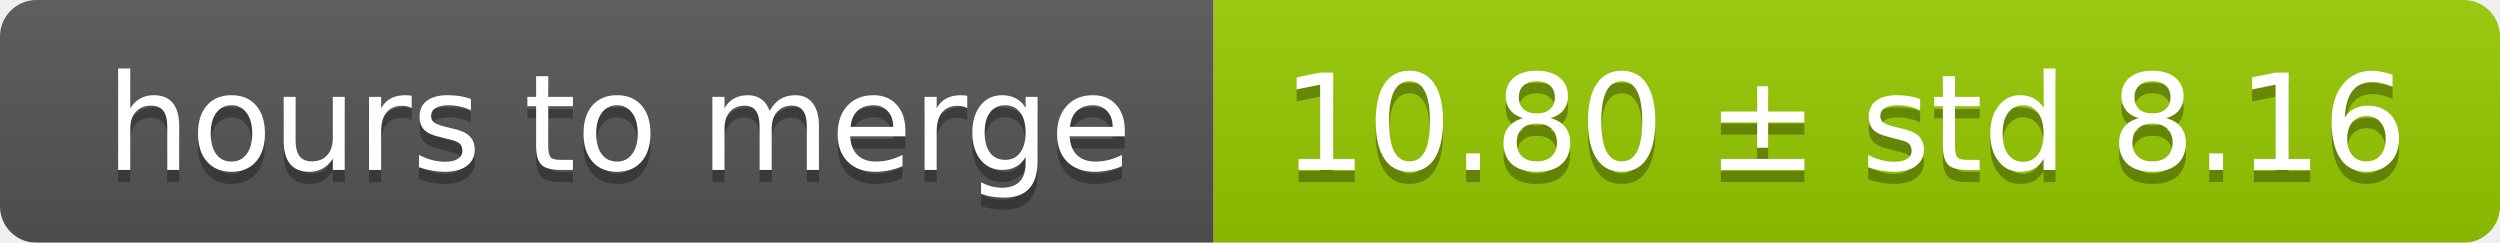
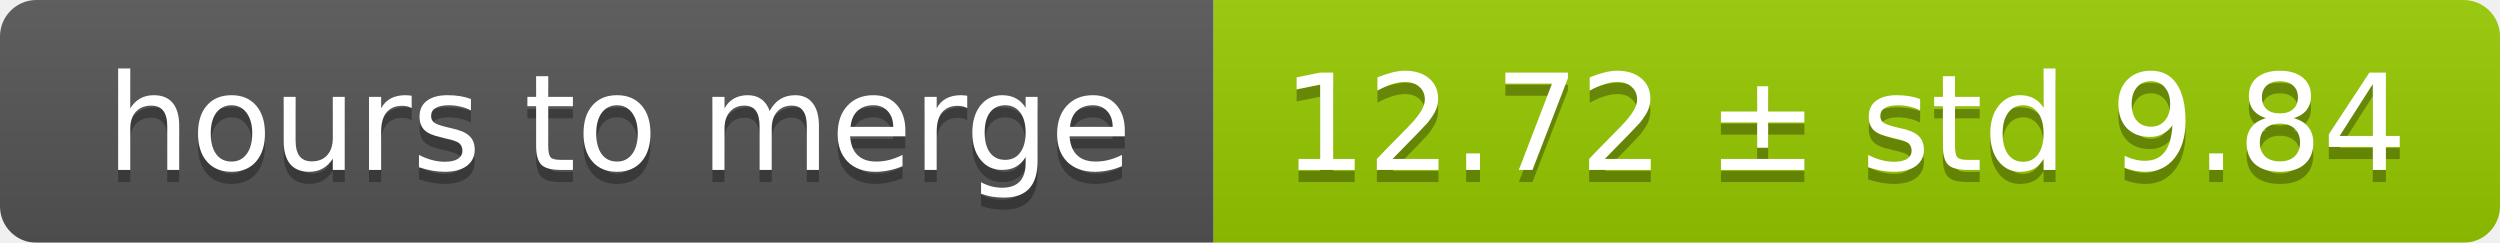
<svg xmlns="http://www.w3.org/2000/svg" width="206" height="20">
  <linearGradient id="smooth" x2="0" y2="100%">
    <stop offset="0" stop-color="#bbb" stop-opacity=".1" />
    <stop offset="1" stop-opacity=".1" />
  </linearGradient>
  <mask id="round">
    <rect width="206" height="20" rx="3" fill="#fff" />
  </mask>
  <g mask="url(#round)">
    <rect width="100" height="20" fill="#555" />
    <rect x="100" width="106" height="20" fill="#97ca00" />
    <rect width="206" height="20" fill="url(#smooth)" />
  </g>
  <g fill="#fff" text-anchor="middle" font-family="DejaVu Sans,Verdana,Geneva,sans-serif" font-size="11">
    <text x="51" y="15" fill="#010101" fill-opacity=".3">hours to merge</text>
    <text x="51" y="14">hours to merge</text>
-     <text x="152" y="15" fill="#010101" fill-opacity=".3">10.80 ± std 8.16</text>
-     <text x="152" y="14">10.80 ± std 8.16</text>
+     <text x="152" y="15" fill="#010101" fill-opacity=".3">12.72 ± std 9.84</text>
+     <text x="152" y="14">12.72 ± std 9.84</text>
  </g>
</svg>
